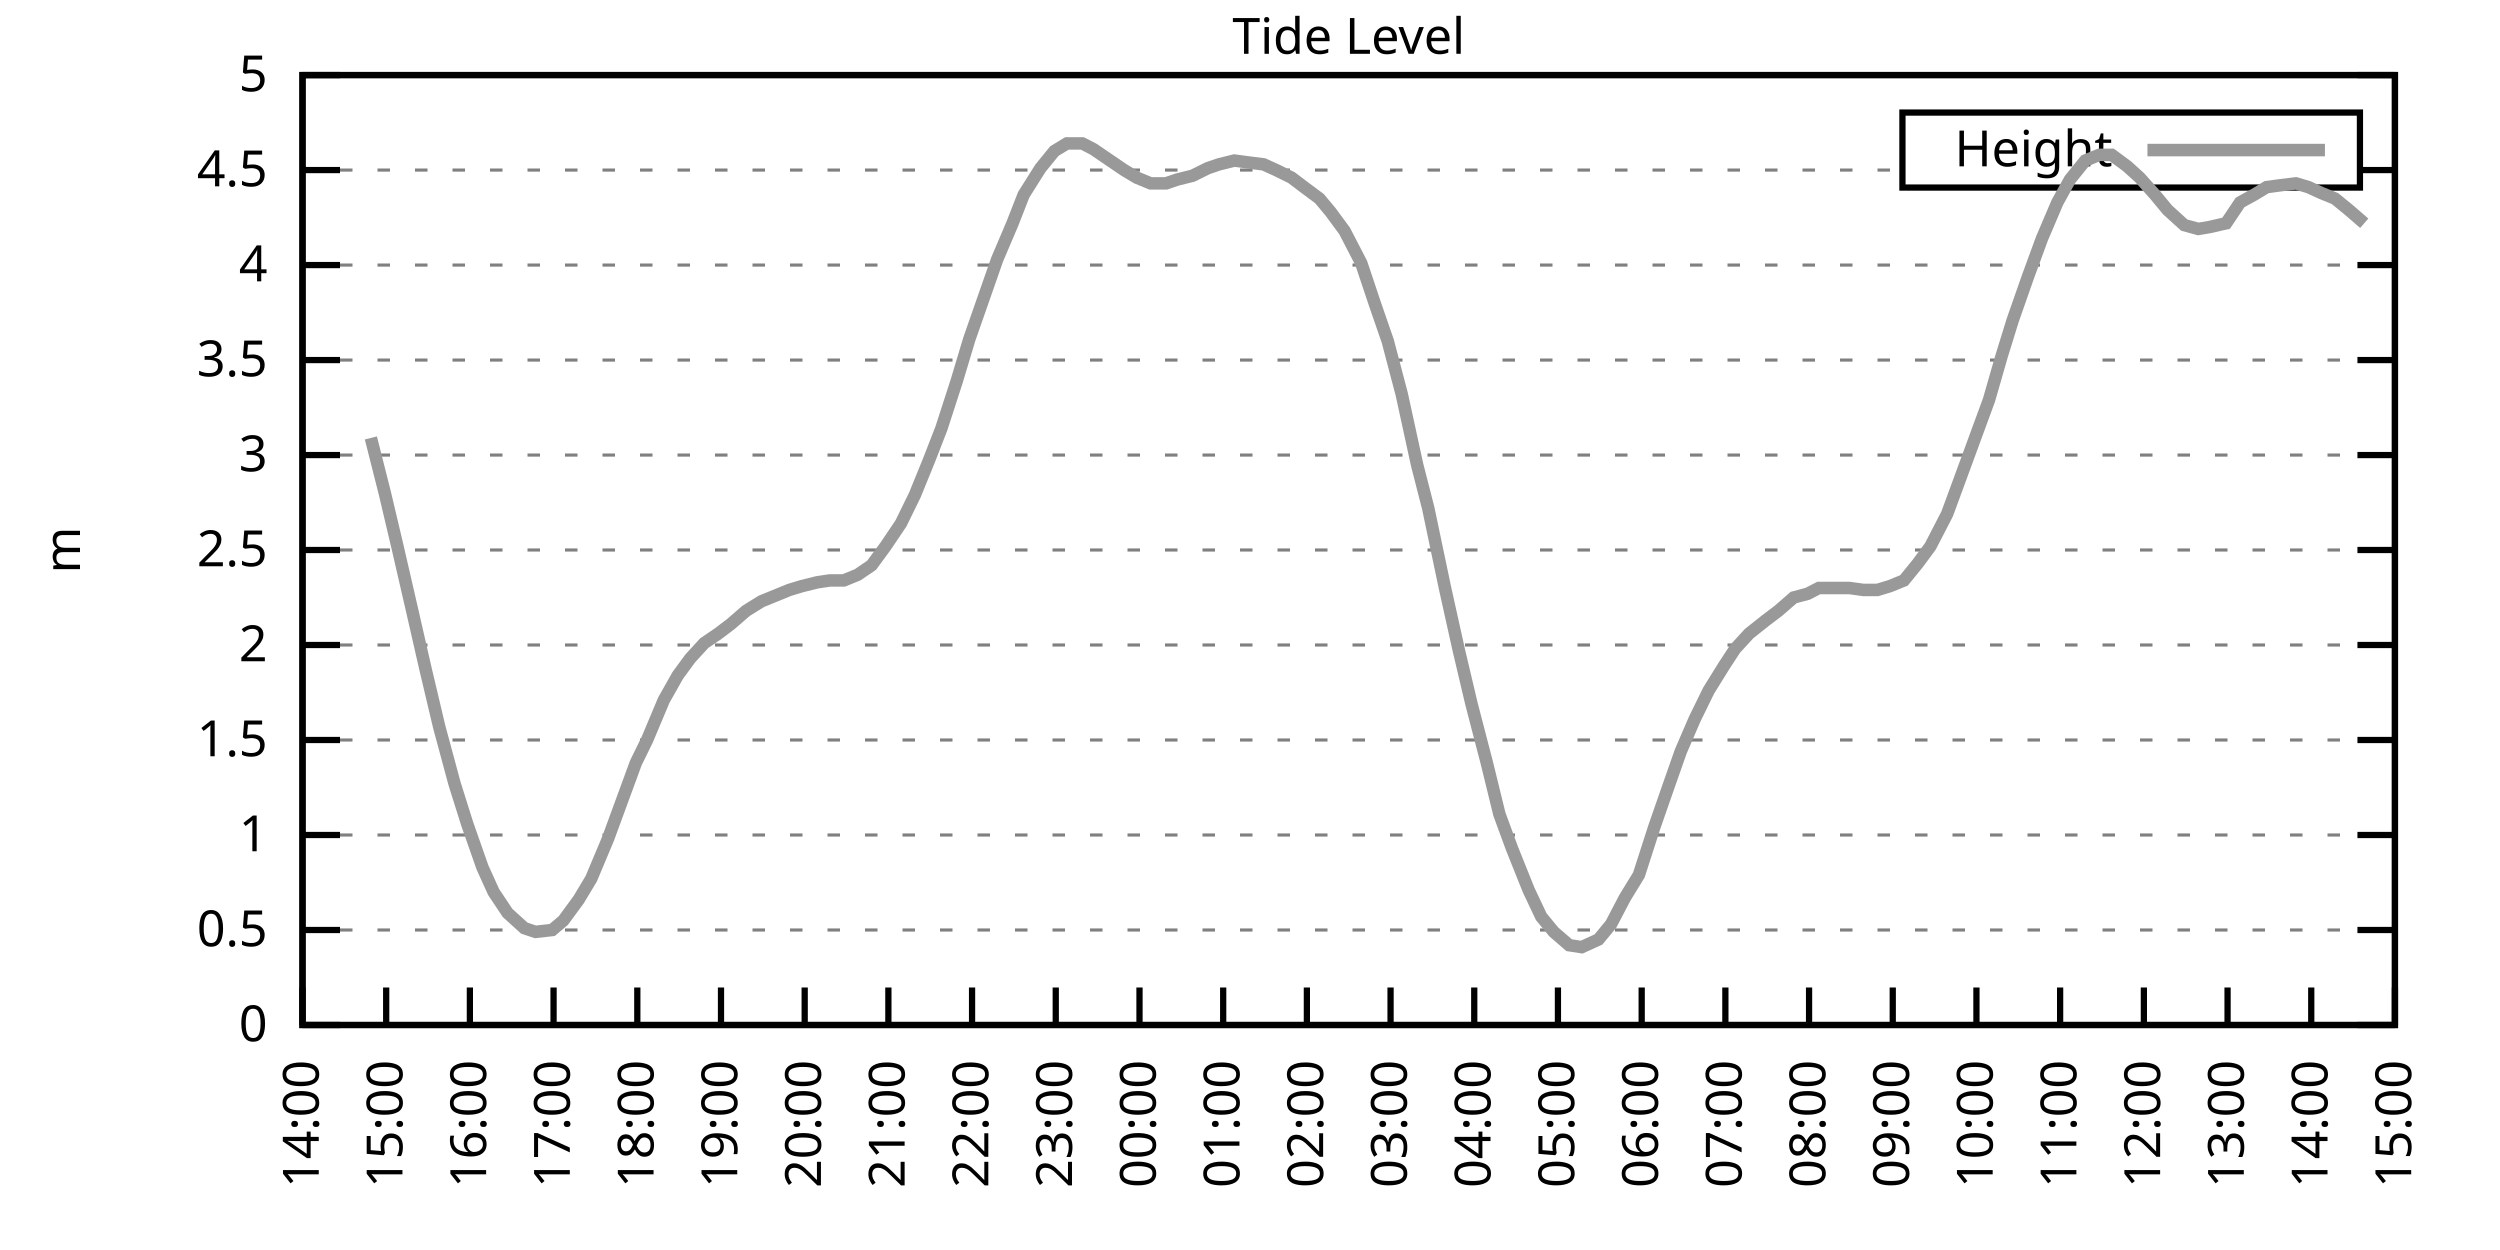
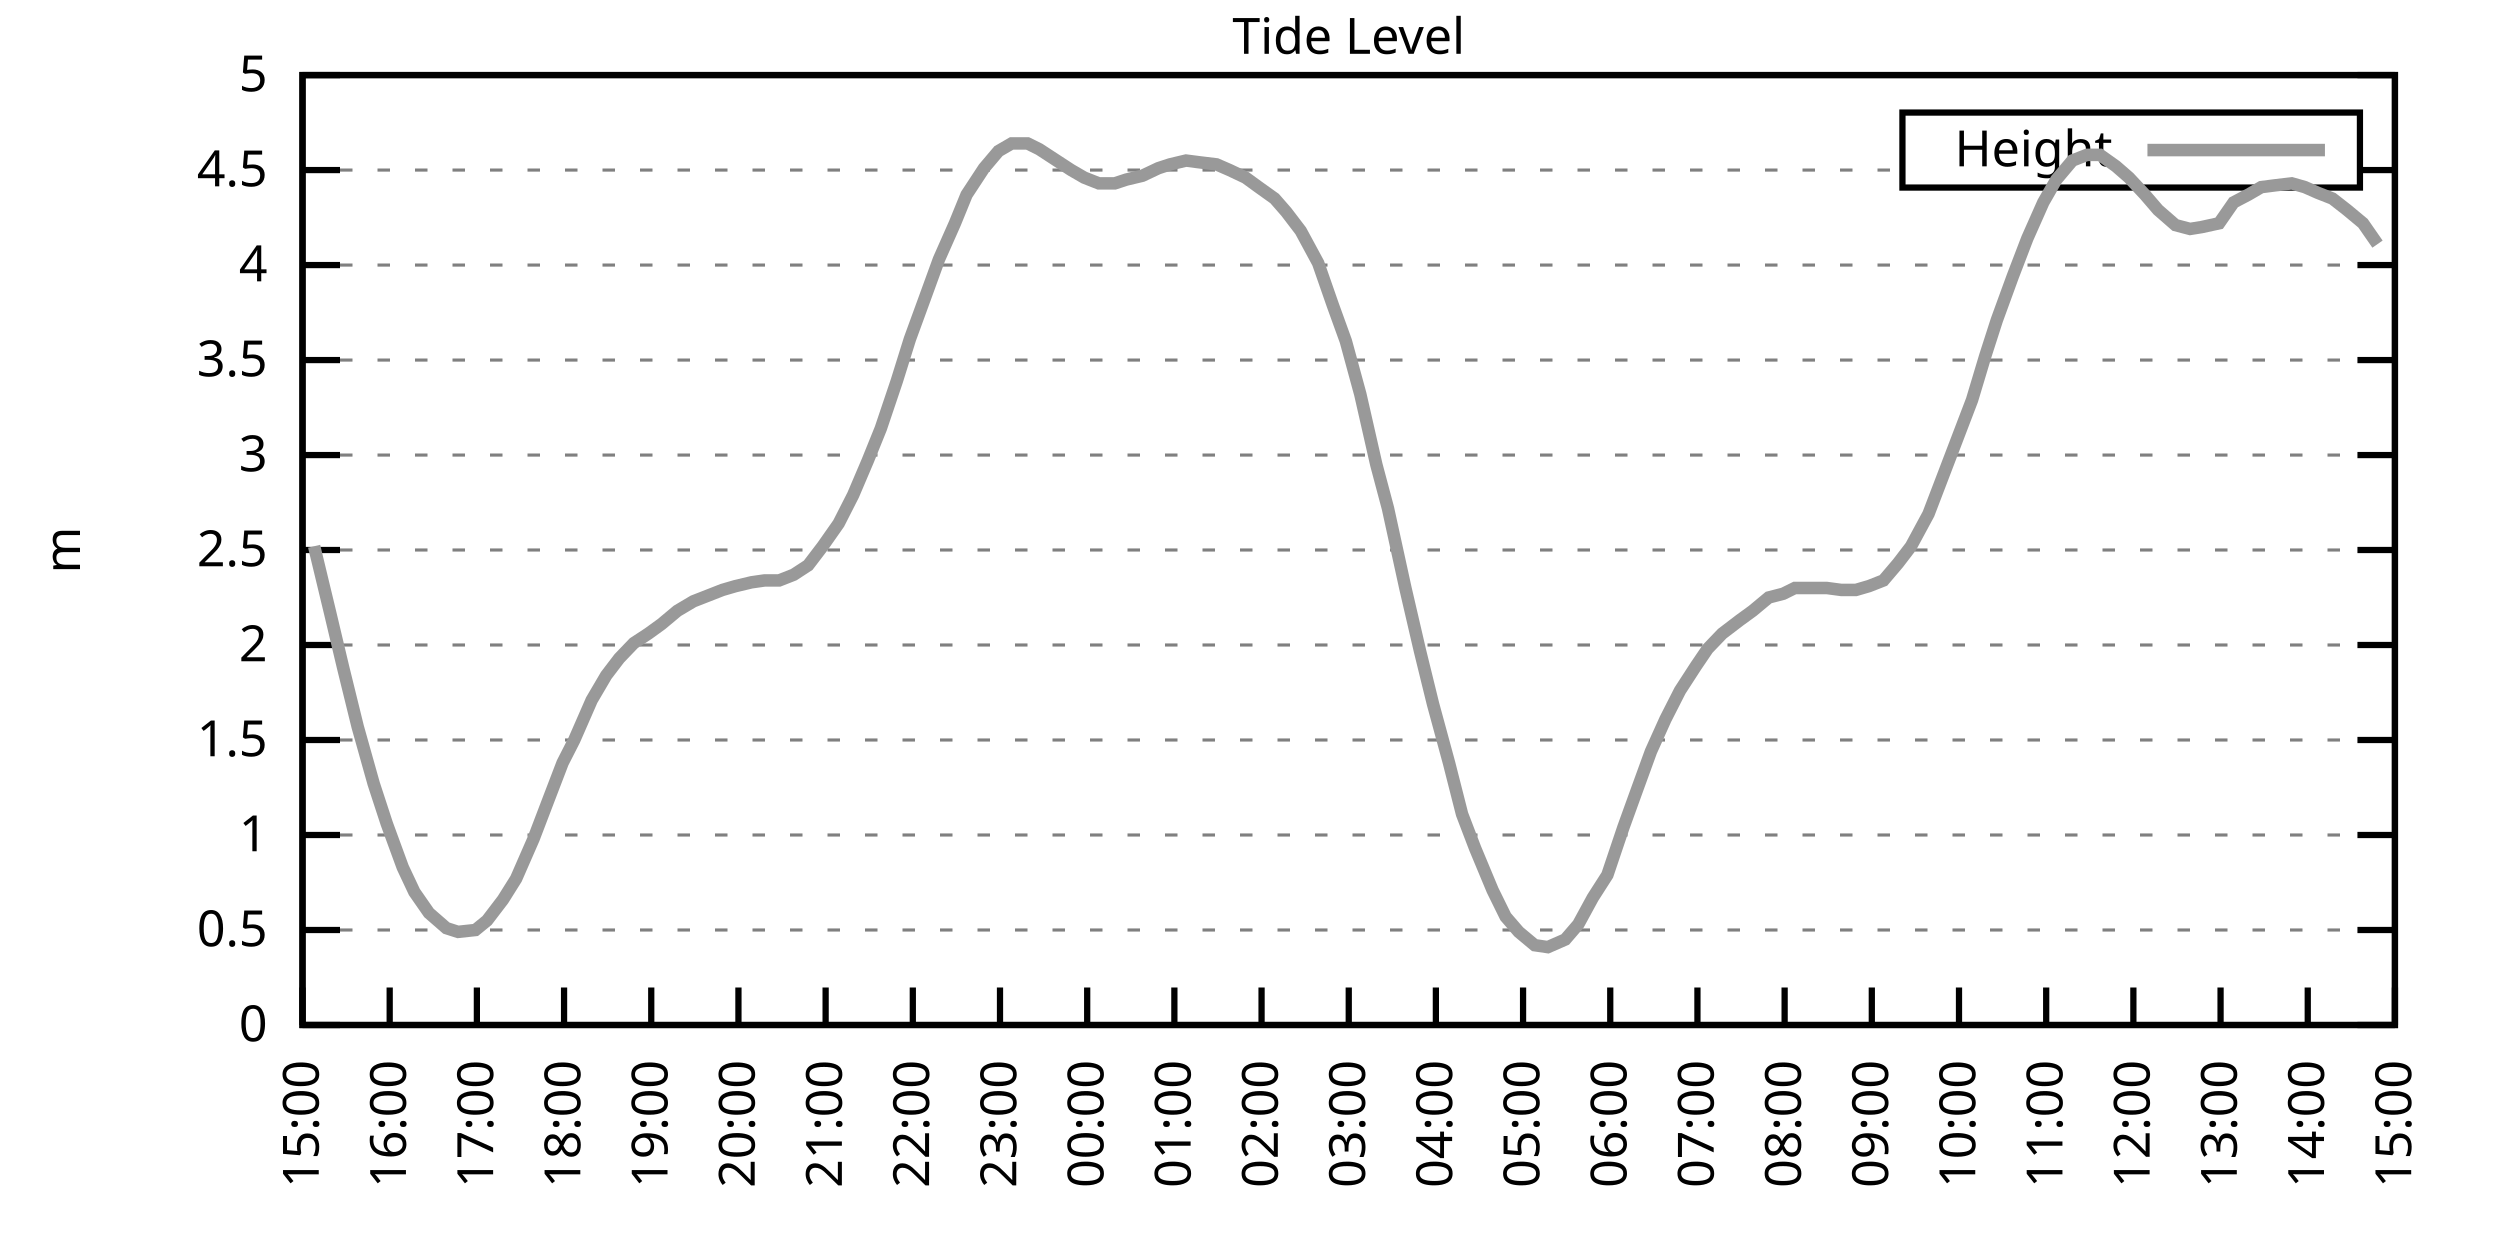
<svg xmlns="http://www.w3.org/2000/svg" xmlns:xlink="http://www.w3.org/1999/xlink" width="400" height="200" viewBox="0 0 400 200">
  <g id="gnuplot_canvas">
    <rect x="0" y="0" width="400" height="200" fill="none" />
    <defs>
      <circle id="gpDot" r="0.5" stroke-width="0.5" stroke="currentColor" />
      <path id="gpPt0" stroke-width="0.333" stroke="currentColor" d="M-1,0 h2 M0,-1 v2" />
      <path id="gpPt1" stroke-width="0.333" stroke="currentColor" d="M-1,-1 L1,1 M1,-1 L-1,1" />
      <path id="gpPt2" stroke-width="0.333" stroke="currentColor" d="M-1,0 L1,0 M0,-1 L0,1 M-1,-1 L1,1 M-1,1 L1,-1" />
      <rect id="gpPt3" stroke-width="0.333" stroke="currentColor" x="-1" y="-1" width="2" height="2" />
      <rect id="gpPt4" stroke-width="0.333" stroke="currentColor" fill="currentColor" x="-1" y="-1" width="2" height="2" />
      <circle id="gpPt5" stroke-width="0.333" stroke="currentColor" cx="0" cy="0" r="1" />
      <use xlink:href="#gpPt5" id="gpPt6" fill="currentColor" stroke="none" />
      <path id="gpPt7" stroke-width="0.333" stroke="currentColor" d="M0,-1.33 L-1.33,0.67 L1.33,0.67 z" />
      <use xlink:href="#gpPt7" id="gpPt8" fill="currentColor" stroke="none" />
      <use xlink:href="#gpPt7" id="gpPt9" stroke="currentColor" transform="rotate(180)" />
      <use xlink:href="#gpPt9" id="gpPt10" fill="currentColor" stroke="none" />
      <use xlink:href="#gpPt3" id="gpPt11" stroke="currentColor" transform="rotate(45)" />
      <use xlink:href="#gpPt11" id="gpPt12" fill="currentColor" stroke="none" />
      <path id="gpPt13" stroke-width="0.333" stroke="currentColor" d="M0,1.330 L1.265,0.411 L0.782,-1.067 L-0.782,-1.076 L-1.265,0.411 z" />
      <use xlink:href="#gpPt13" id="gpPt14" fill="currentColor" stroke="none" />
      <filter id="textbox" filterUnits="objectBoundingBox" x="0" y="0" height="1" width="1">
        <feFlood flood-color="white" flood-opacity="1" result="bgnd" />
        <feComposite in="SourceGraphic" in2="bgnd" operator="atop" />
      </filter>
      <filter id="greybox" filterUnits="objectBoundingBox" x="0" y="0" height="1" width="1">
        <feFlood flood-color="lightgrey" flood-opacity="1" result="grey" />
        <feComposite in="SourceGraphic" in2="grey" operator="atop" />
      </filter>
    </defs>
    <g fill="none" color="white" stroke="currentColor" stroke-width="1.00" stroke-linecap="butt" stroke-linejoin="miter">
</g>
    <g fill="none" color="black" stroke="currentColor" stroke-width="1.00" stroke-linecap="butt" stroke-linejoin="miter">
      <g stroke="none" shape-rendering="crispEdges">
        <polygon fill="rgb(255, 255, 255)" points="48.40,164.00 383.18,164.00 383.18,12.02 48.40,12.02 " />
      </g>
    </g>
    <g fill="none" color="black" stroke="currentColor" stroke-width="1.00" stroke-linecap="butt" stroke-linejoin="miter">
</g>
    <g fill="none" color="black" stroke="black" stroke-width="0.50" stroke-linecap="butt" stroke-linejoin="miter">
</g>
    <g fill="none" color="gray" stroke="currentColor" stroke-width="0.50" stroke-linecap="butt" stroke-linejoin="miter">
      <path stroke="gray" stroke-dasharray="2,4" class="gridline" d="M48.40,164.00 L383.19,164.00  " />
    </g>
    <g fill="none" color="gray" stroke="gray" stroke-width="1.00" stroke-linecap="butt" stroke-linejoin="miter">
</g>
    <g fill="none" color="black" stroke="currentColor" stroke-width="1.00" stroke-linecap="butt" stroke-linejoin="miter">
      <path stroke="black" d="M48.40,164.00 L54.40,164.00 M383.19,164.00 L377.19,164.00  " />
      <g transform="translate(42.80,166.60)" stroke="none" fill="black" font-family="Sans" font-size="8.00" text-anchor="end">
        <text>
          <tspan font-family="Sans"> 0</tspan>
        </text>
      </g>
    </g>
    <g fill="none" color="black" stroke="currentColor" stroke-width="1.00" stroke-linecap="butt" stroke-linejoin="miter">
</g>
    <g fill="none" color="black" stroke="black" stroke-width="0.50" stroke-linecap="butt" stroke-linejoin="miter">
</g>
    <g fill="none" color="gray" stroke="currentColor" stroke-width="0.50" stroke-linecap="butt" stroke-linejoin="miter">
      <path stroke="gray" stroke-dasharray="2,4" class="gridline" d="M48.40,148.80 L383.19,148.80  " />
    </g>
    <g fill="none" color="gray" stroke="gray" stroke-width="1.00" stroke-linecap="butt" stroke-linejoin="miter">
</g>
    <g fill="none" color="black" stroke="currentColor" stroke-width="1.00" stroke-linecap="butt" stroke-linejoin="miter">
      <path stroke="black" d="M48.40,148.80 L54.40,148.80 M383.19,148.80 L377.19,148.80  " />
      <g transform="translate(42.80,151.40)" stroke="none" fill="black" font-family="Sans" font-size="8.00" text-anchor="end">
        <text>
          <tspan font-family="Sans"> 0.5</tspan>
        </text>
      </g>
    </g>
    <g fill="none" color="black" stroke="currentColor" stroke-width="1.00" stroke-linecap="butt" stroke-linejoin="miter">
</g>
    <g fill="none" color="black" stroke="black" stroke-width="0.50" stroke-linecap="butt" stroke-linejoin="miter">
</g>
    <g fill="none" color="gray" stroke="currentColor" stroke-width="0.50" stroke-linecap="butt" stroke-linejoin="miter">
      <path stroke="gray" stroke-dasharray="2,4" class="gridline" d="M48.40,133.60 L383.19,133.60  " />
    </g>
    <g fill="none" color="gray" stroke="gray" stroke-width="1.00" stroke-linecap="butt" stroke-linejoin="miter">
</g>
    <g fill="none" color="black" stroke="currentColor" stroke-width="1.00" stroke-linecap="butt" stroke-linejoin="miter">
      <path stroke="black" d="M48.40,133.60 L54.40,133.60 M383.19,133.60 L377.19,133.60  " />
      <g transform="translate(42.80,136.20)" stroke="none" fill="black" font-family="Sans" font-size="8.00" text-anchor="end">
        <text>
          <tspan font-family="Sans"> 1</tspan>
        </text>
      </g>
    </g>
    <g fill="none" color="black" stroke="currentColor" stroke-width="1.00" stroke-linecap="butt" stroke-linejoin="miter">
</g>
    <g fill="none" color="black" stroke="black" stroke-width="0.50" stroke-linecap="butt" stroke-linejoin="miter">
</g>
    <g fill="none" color="gray" stroke="currentColor" stroke-width="0.50" stroke-linecap="butt" stroke-linejoin="miter">
      <path stroke="gray" stroke-dasharray="2,4" class="gridline" d="M48.40,118.40 L383.19,118.40  " />
    </g>
    <g fill="none" color="gray" stroke="gray" stroke-width="1.00" stroke-linecap="butt" stroke-linejoin="miter">
</g>
    <g fill="none" color="black" stroke="currentColor" stroke-width="1.00" stroke-linecap="butt" stroke-linejoin="miter">
      <path stroke="black" d="M48.40,118.40 L54.40,118.40 M383.19,118.40 L377.19,118.40  " />
      <g transform="translate(42.80,121.00)" stroke="none" fill="black" font-family="Sans" font-size="8.00" text-anchor="end">
        <text>
          <tspan font-family="Sans"> 1.5</tspan>
        </text>
      </g>
    </g>
    <g fill="none" color="black" stroke="currentColor" stroke-width="1.00" stroke-linecap="butt" stroke-linejoin="miter">
</g>
    <g fill="none" color="black" stroke="black" stroke-width="0.50" stroke-linecap="butt" stroke-linejoin="miter">
</g>
    <g fill="none" color="gray" stroke="currentColor" stroke-width="0.50" stroke-linecap="butt" stroke-linejoin="miter">
      <path stroke="gray" stroke-dasharray="2,4" class="gridline" d="M48.40,103.20 L383.19,103.20  " />
    </g>
    <g fill="none" color="gray" stroke="gray" stroke-width="1.00" stroke-linecap="butt" stroke-linejoin="miter">
</g>
    <g fill="none" color="black" stroke="currentColor" stroke-width="1.00" stroke-linecap="butt" stroke-linejoin="miter">
      <path stroke="black" d="M48.40,103.20 L54.40,103.20 M383.19,103.20 L377.19,103.20  " />
      <g transform="translate(42.80,105.80)" stroke="none" fill="black" font-family="Sans" font-size="8.00" text-anchor="end">
        <text>
          <tspan font-family="Sans"> 2</tspan>
        </text>
      </g>
    </g>
    <g fill="none" color="black" stroke="currentColor" stroke-width="1.00" stroke-linecap="butt" stroke-linejoin="miter">
</g>
    <g fill="none" color="black" stroke="black" stroke-width="0.50" stroke-linecap="butt" stroke-linejoin="miter">
</g>
    <g fill="none" color="gray" stroke="currentColor" stroke-width="0.50" stroke-linecap="butt" stroke-linejoin="miter">
      <path stroke="gray" stroke-dasharray="2,4" class="gridline" d="M48.40,88.00 L383.19,88.00  " />
    </g>
    <g fill="none" color="gray" stroke="gray" stroke-width="1.00" stroke-linecap="butt" stroke-linejoin="miter">
</g>
    <g fill="none" color="black" stroke="currentColor" stroke-width="1.00" stroke-linecap="butt" stroke-linejoin="miter">
      <path stroke="black" d="M48.40,88.00 L54.40,88.00 M383.19,88.00 L377.19,88.00  " />
      <g transform="translate(42.80,90.60)" stroke="none" fill="black" font-family="Sans" font-size="8.00" text-anchor="end">
        <text>
          <tspan font-family="Sans"> 2.5</tspan>
        </text>
      </g>
    </g>
    <g fill="none" color="black" stroke="currentColor" stroke-width="1.00" stroke-linecap="butt" stroke-linejoin="miter">
</g>
    <g fill="none" color="black" stroke="black" stroke-width="0.50" stroke-linecap="butt" stroke-linejoin="miter">
</g>
    <g fill="none" color="gray" stroke="currentColor" stroke-width="0.50" stroke-linecap="butt" stroke-linejoin="miter">
      <path stroke="gray" stroke-dasharray="2,4" class="gridline" d="M48.40,72.81 L383.19,72.81  " />
    </g>
    <g fill="none" color="gray" stroke="gray" stroke-width="1.00" stroke-linecap="butt" stroke-linejoin="miter">
</g>
    <g fill="none" color="black" stroke="currentColor" stroke-width="1.00" stroke-linecap="butt" stroke-linejoin="miter">
      <path stroke="black" d="M48.40,72.81 L54.40,72.81 M383.19,72.81 L377.19,72.81  " />
      <g transform="translate(42.80,75.41)" stroke="none" fill="black" font-family="Sans" font-size="8.00" text-anchor="end">
        <text>
          <tspan font-family="Sans"> 3</tspan>
        </text>
      </g>
    </g>
    <g fill="none" color="black" stroke="currentColor" stroke-width="1.00" stroke-linecap="butt" stroke-linejoin="miter">
</g>
    <g fill="none" color="black" stroke="black" stroke-width="0.50" stroke-linecap="butt" stroke-linejoin="miter">
</g>
    <g fill="none" color="gray" stroke="currentColor" stroke-width="0.50" stroke-linecap="butt" stroke-linejoin="miter">
      <path stroke="gray" stroke-dasharray="2,4" class="gridline" d="M48.40,57.61 L383.19,57.61  " />
    </g>
    <g fill="none" color="gray" stroke="gray" stroke-width="1.00" stroke-linecap="butt" stroke-linejoin="miter">
</g>
    <g fill="none" color="black" stroke="currentColor" stroke-width="1.00" stroke-linecap="butt" stroke-linejoin="miter">
      <path stroke="black" d="M48.40,57.61 L54.40,57.61 M383.19,57.61 L377.19,57.61  " />
      <g transform="translate(42.80,60.21)" stroke="none" fill="black" font-family="Sans" font-size="8.00" text-anchor="end">
        <text>
          <tspan font-family="Sans"> 3.5</tspan>
        </text>
      </g>
    </g>
    <g fill="none" color="black" stroke="currentColor" stroke-width="1.00" stroke-linecap="butt" stroke-linejoin="miter">
</g>
    <g fill="none" color="black" stroke="black" stroke-width="0.50" stroke-linecap="butt" stroke-linejoin="miter">
</g>
    <g fill="none" color="gray" stroke="currentColor" stroke-width="0.50" stroke-linecap="butt" stroke-linejoin="miter">
      <path stroke="gray" stroke-dasharray="2,4" class="gridline" d="M48.40,42.41 L383.19,42.41  " />
    </g>
    <g fill="none" color="gray" stroke="gray" stroke-width="1.00" stroke-linecap="butt" stroke-linejoin="miter">
</g>
    <g fill="none" color="black" stroke="currentColor" stroke-width="1.00" stroke-linecap="butt" stroke-linejoin="miter">
      <path stroke="black" d="M48.40,42.41 L54.40,42.41 M383.19,42.41 L377.19,42.41  " />
      <g transform="translate(42.80,45.01)" stroke="none" fill="black" font-family="Sans" font-size="8.00" text-anchor="end">
        <text>
          <tspan font-family="Sans"> 4</tspan>
        </text>
      </g>
    </g>
    <g fill="none" color="black" stroke="currentColor" stroke-width="1.00" stroke-linecap="butt" stroke-linejoin="miter">
</g>
    <g fill="none" color="black" stroke="black" stroke-width="0.50" stroke-linecap="butt" stroke-linejoin="miter">
</g>
    <g fill="none" color="gray" stroke="currentColor" stroke-width="0.50" stroke-linecap="butt" stroke-linejoin="miter">
      <path stroke="gray" stroke-dasharray="2,4" class="gridline" d="M48.40,27.21 L304.39,27.21 M377.59,27.21 L383.19,27.21  " />
    </g>
    <g fill="none" color="gray" stroke="gray" stroke-width="1.00" stroke-linecap="butt" stroke-linejoin="miter">
</g>
    <g fill="none" color="black" stroke="currentColor" stroke-width="1.00" stroke-linecap="butt" stroke-linejoin="miter">
      <path stroke="black" d="M48.40,27.21 L54.40,27.21 M383.19,27.21 L377.19,27.21  " />
      <g transform="translate(42.80,29.81)" stroke="none" fill="black" font-family="Sans" font-size="8.00" text-anchor="end">
        <text>
          <tspan font-family="Sans"> 4.5</tspan>
        </text>
      </g>
    </g>
    <g fill="none" color="black" stroke="currentColor" stroke-width="1.00" stroke-linecap="butt" stroke-linejoin="miter">
</g>
    <g fill="none" color="black" stroke="black" stroke-width="0.50" stroke-linecap="butt" stroke-linejoin="miter">
</g>
    <g fill="none" color="gray" stroke="currentColor" stroke-width="0.50" stroke-linecap="butt" stroke-linejoin="miter">
      <path stroke="gray" stroke-dasharray="2,4" class="gridline" d="M48.40,12.01 L383.19,12.01  " />
    </g>
    <g fill="none" color="gray" stroke="gray" stroke-width="1.00" stroke-linecap="butt" stroke-linejoin="miter">
</g>
    <g fill="none" color="black" stroke="currentColor" stroke-width="1.00" stroke-linecap="butt" stroke-linejoin="miter">
      <path stroke="black" d="M48.40,12.01 L54.40,12.01 M383.19,12.01 L377.19,12.01  " />
      <g transform="translate(42.80,14.61)" stroke="none" fill="black" font-family="Sans" font-size="8.00" text-anchor="end">
        <text>
          <tspan font-family="Sans"> 5</tspan>
        </text>
      </g>
    </g>
    <g fill="none" color="black" stroke="currentColor" stroke-width="1.00" stroke-linecap="butt" stroke-linejoin="miter">
      <path stroke="black" d="M48.40,164.00 L48.40,158.00  " />
      <g transform="translate(51.00,169.60) rotate(270.00)" stroke="none" fill="black" font-family="Sans" font-size="8.00" text-anchor="end">
        <text>
-           <tspan font-family="Sans">14:00</tspan>
-         </text>
-       </g>
-     </g>
-     <g fill="none" color="black" stroke="currentColor" stroke-width="1.00" stroke-linecap="butt" stroke-linejoin="miter">
-       <path stroke="black" d="M61.79,164.00 L61.79,158.00  " />
-       <g transform="translate(64.39,169.60) rotate(270.00)" stroke="none" fill="black" font-family="Sans" font-size="8.00" text-anchor="end">
-         <text>
          <tspan font-family="Sans">15:00</tspan>
        </text>
      </g>
    </g>
    <g fill="none" color="black" stroke="currentColor" stroke-width="1.00" stroke-linecap="butt" stroke-linejoin="miter">
-       <path stroke="black" d="M75.18,164.00 L75.18,158.00  " />
-       <g transform="translate(77.78,169.60) rotate(270.00)" stroke="none" fill="black" font-family="Sans" font-size="8.00" text-anchor="end">
+       <path stroke="black" d="M62.35,164.00 L62.35,158.00  " />
+       <g transform="translate(64.95,169.60) rotate(270.00)" stroke="none" fill="black" font-family="Sans" font-size="8.00" text-anchor="end">
        <text>
          <tspan font-family="Sans">16:00</tspan>
        </text>
      </g>
    </g>
    <g fill="none" color="black" stroke="currentColor" stroke-width="1.00" stroke-linecap="butt" stroke-linejoin="miter">
-       <path stroke="black" d="M88.57,164.00 L88.57,158.00  " />
-       <g transform="translate(91.17,169.60) rotate(270.00)" stroke="none" fill="black" font-family="Sans" font-size="8.00" text-anchor="end">
+       <path stroke="black" d="M76.30,164.00 L76.30,158.00  " />
+       <g transform="translate(78.90,169.60) rotate(270.00)" stroke="none" fill="black" font-family="Sans" font-size="8.00" text-anchor="end">
        <text>
          <tspan font-family="Sans">17:00</tspan>
        </text>
      </g>
    </g>
    <g fill="none" color="black" stroke="currentColor" stroke-width="1.00" stroke-linecap="butt" stroke-linejoin="miter">
-       <path stroke="black" d="M101.97,164.00 L101.97,158.00  " />
-       <g transform="translate(104.57,169.60) rotate(270.00)" stroke="none" fill="black" font-family="Sans" font-size="8.00" text-anchor="end">
+       <path stroke="black" d="M90.25,164.00 L90.25,158.00  " />
+       <g transform="translate(92.85,169.60) rotate(270.00)" stroke="none" fill="black" font-family="Sans" font-size="8.00" text-anchor="end">
        <text>
          <tspan font-family="Sans">18:00</tspan>
        </text>
      </g>
    </g>
    <g fill="none" color="black" stroke="currentColor" stroke-width="1.00" stroke-linecap="butt" stroke-linejoin="miter">
-       <path stroke="black" d="M115.36,164.00 L115.36,158.00  " />
-       <g transform="translate(117.96,169.60) rotate(270.00)" stroke="none" fill="black" font-family="Sans" font-size="8.00" text-anchor="end">
+       <path stroke="black" d="M104.20,164.00 L104.20,158.00  " />
+       <g transform="translate(106.80,169.60) rotate(270.00)" stroke="none" fill="black" font-family="Sans" font-size="8.00" text-anchor="end">
        <text>
          <tspan font-family="Sans">19:00</tspan>
        </text>
      </g>
    </g>
    <g fill="none" color="black" stroke="currentColor" stroke-width="1.00" stroke-linecap="butt" stroke-linejoin="miter">
-       <path stroke="black" d="M128.75,164.00 L128.75,158.00  " />
-       <g transform="translate(131.35,169.60) rotate(270.00)" stroke="none" fill="black" font-family="Sans" font-size="8.00" text-anchor="end">
+       <path stroke="black" d="M118.15,164.00 L118.15,158.00  " />
+       <g transform="translate(120.75,169.60) rotate(270.00)" stroke="none" fill="black" font-family="Sans" font-size="8.00" text-anchor="end">
        <text>
          <tspan font-family="Sans">20:00</tspan>
        </text>
      </g>
    </g>
    <g fill="none" color="black" stroke="currentColor" stroke-width="1.00" stroke-linecap="butt" stroke-linejoin="miter">
-       <path stroke="black" d="M142.14,164.00 L142.14,158.00  " />
-       <g transform="translate(144.74,169.60) rotate(270.00)" stroke="none" fill="black" font-family="Sans" font-size="8.00" text-anchor="end">
+       <path stroke="black" d="M132.10,164.00 L132.10,158.00  " />
+       <g transform="translate(134.70,169.60) rotate(270.00)" stroke="none" fill="black" font-family="Sans" font-size="8.00" text-anchor="end">
        <text>
          <tspan font-family="Sans">21:00</tspan>
        </text>
      </g>
    </g>
    <g fill="none" color="black" stroke="currentColor" stroke-width="1.00" stroke-linecap="butt" stroke-linejoin="miter">
-       <path stroke="black" d="M155.53,164.00 L155.53,158.00  " />
-       <g transform="translate(158.13,169.60) rotate(270.00)" stroke="none" fill="black" font-family="Sans" font-size="8.00" text-anchor="end">
+       <path stroke="black" d="M146.05,164.00 L146.05,158.00  " />
+       <g transform="translate(148.65,169.60) rotate(270.00)" stroke="none" fill="black" font-family="Sans" font-size="8.00" text-anchor="end">
        <text>
          <tspan font-family="Sans">22:00</tspan>
        </text>
      </g>
    </g>
    <g fill="none" color="black" stroke="currentColor" stroke-width="1.00" stroke-linecap="butt" stroke-linejoin="miter">
-       <path stroke="black" d="M168.92,164.00 L168.92,158.00  " />
-       <g transform="translate(171.52,169.60) rotate(270.00)" stroke="none" fill="black" font-family="Sans" font-size="8.00" text-anchor="end">
+       <path stroke="black" d="M160.00,164.00 L160.00,158.00  " />
+       <g transform="translate(162.60,169.60) rotate(270.00)" stroke="none" fill="black" font-family="Sans" font-size="8.00" text-anchor="end">
        <text>
          <tspan font-family="Sans">23:00</tspan>
        </text>
      </g>
    </g>
    <g fill="none" color="black" stroke="currentColor" stroke-width="1.00" stroke-linecap="butt" stroke-linejoin="miter">
-       <path stroke="black" d="M182.32,164.00 L182.32,158.00  " />
-       <g transform="translate(184.92,169.60) rotate(270.00)" stroke="none" fill="black" font-family="Sans" font-size="8.00" text-anchor="end">
+       <path stroke="black" d="M173.95,164.00 L173.95,158.00  " />
+       <g transform="translate(176.55,169.60) rotate(270.00)" stroke="none" fill="black" font-family="Sans" font-size="8.00" text-anchor="end">
        <text>
          <tspan font-family="Sans">00:00</tspan>
        </text>
      </g>
    </g>
    <g fill="none" color="black" stroke="currentColor" stroke-width="1.00" stroke-linecap="butt" stroke-linejoin="miter">
-       <path stroke="black" d="M195.71,164.00 L195.71,158.00  " />
-       <g transform="translate(198.31,169.60) rotate(270.00)" stroke="none" fill="black" font-family="Sans" font-size="8.00" text-anchor="end">
+       <path stroke="black" d="M187.90,164.00 L187.90,158.00  " />
+       <g transform="translate(190.50,169.60) rotate(270.00)" stroke="none" fill="black" font-family="Sans" font-size="8.00" text-anchor="end">
        <text>
          <tspan font-family="Sans">01:00</tspan>
        </text>
      </g>
    </g>
    <g fill="none" color="black" stroke="currentColor" stroke-width="1.00" stroke-linecap="butt" stroke-linejoin="miter">
-       <path stroke="black" d="M209.10,164.00 L209.10,158.00  " />
-       <g transform="translate(211.70,169.60) rotate(270.00)" stroke="none" fill="black" font-family="Sans" font-size="8.00" text-anchor="end">
+       <path stroke="black" d="M201.85,164.00 L201.85,158.00  " />
+       <g transform="translate(204.45,169.60) rotate(270.00)" stroke="none" fill="black" font-family="Sans" font-size="8.00" text-anchor="end">
        <text>
          <tspan font-family="Sans">02:00</tspan>
        </text>
      </g>
    </g>
    <g fill="none" color="black" stroke="currentColor" stroke-width="1.00" stroke-linecap="butt" stroke-linejoin="miter">
-       <path stroke="black" d="M222.49,164.00 L222.49,158.00  " />
-       <g transform="translate(225.09,169.60) rotate(270.00)" stroke="none" fill="black" font-family="Sans" font-size="8.00" text-anchor="end">
+       <path stroke="black" d="M215.80,164.00 L215.80,158.00  " />
+       <g transform="translate(218.40,169.60) rotate(270.00)" stroke="none" fill="black" font-family="Sans" font-size="8.00" text-anchor="end">
        <text>
          <tspan font-family="Sans">03:00</tspan>
        </text>
      </g>
    </g>
    <g fill="none" color="black" stroke="currentColor" stroke-width="1.00" stroke-linecap="butt" stroke-linejoin="miter">
-       <path stroke="black" d="M235.88,164.00 L235.88,158.00  " />
-       <g transform="translate(238.48,169.60) rotate(270.00)" stroke="none" fill="black" font-family="Sans" font-size="8.00" text-anchor="end">
+       <path stroke="black" d="M229.74,164.00 L229.74,158.00  " />
+       <g transform="translate(232.34,169.60) rotate(270.00)" stroke="none" fill="black" font-family="Sans" font-size="8.00" text-anchor="end">
        <text>
          <tspan font-family="Sans">04:00</tspan>
        </text>
      </g>
    </g>
    <g fill="none" color="black" stroke="currentColor" stroke-width="1.00" stroke-linecap="butt" stroke-linejoin="miter">
-       <path stroke="black" d="M249.27,164.00 L249.27,158.00  " />
-       <g transform="translate(251.87,169.60) rotate(270.00)" stroke="none" fill="black" font-family="Sans" font-size="8.00" text-anchor="end">
+       <path stroke="black" d="M243.69,164.00 L243.69,158.00  " />
+       <g transform="translate(246.29,169.60) rotate(270.00)" stroke="none" fill="black" font-family="Sans" font-size="8.00" text-anchor="end">
        <text>
          <tspan font-family="Sans">05:00</tspan>
        </text>
      </g>
    </g>
    <g fill="none" color="black" stroke="currentColor" stroke-width="1.00" stroke-linecap="butt" stroke-linejoin="miter">
-       <path stroke="black" d="M262.67,164.00 L262.67,158.00  " />
-       <g transform="translate(265.27,169.60) rotate(270.00)" stroke="none" fill="black" font-family="Sans" font-size="8.00" text-anchor="end">
+       <path stroke="black" d="M257.64,164.00 L257.64,158.00  " />
+       <g transform="translate(260.24,169.60) rotate(270.00)" stroke="none" fill="black" font-family="Sans" font-size="8.00" text-anchor="end">
        <text>
          <tspan font-family="Sans">06:00</tspan>
        </text>
      </g>
    </g>
    <g fill="none" color="black" stroke="currentColor" stroke-width="1.00" stroke-linecap="butt" stroke-linejoin="miter">
-       <path stroke="black" d="M276.06,164.00 L276.06,158.00  " />
-       <g transform="translate(278.66,169.60) rotate(270.00)" stroke="none" fill="black" font-family="Sans" font-size="8.00" text-anchor="end">
+       <path stroke="black" d="M271.59,164.00 L271.59,158.00  " />
+       <g transform="translate(274.19,169.60) rotate(270.00)" stroke="none" fill="black" font-family="Sans" font-size="8.00" text-anchor="end">
        <text>
          <tspan font-family="Sans">07:00</tspan>
        </text>
      </g>
    </g>
    <g fill="none" color="black" stroke="currentColor" stroke-width="1.00" stroke-linecap="butt" stroke-linejoin="miter">
-       <path stroke="black" d="M289.45,164.00 L289.45,158.00  " />
-       <g transform="translate(292.05,169.60) rotate(270.00)" stroke="none" fill="black" font-family="Sans" font-size="8.00" text-anchor="end">
+       <path stroke="black" d="M285.54,164.00 L285.54,158.00  " />
+       <g transform="translate(288.14,169.60) rotate(270.00)" stroke="none" fill="black" font-family="Sans" font-size="8.00" text-anchor="end">
        <text>
          <tspan font-family="Sans">08:00</tspan>
        </text>
      </g>
    </g>
    <g fill="none" color="black" stroke="currentColor" stroke-width="1.00" stroke-linecap="butt" stroke-linejoin="miter">
-       <path stroke="black" d="M302.84,164.00 L302.84,158.00  " />
-       <g transform="translate(305.44,169.60) rotate(270.00)" stroke="none" fill="black" font-family="Sans" font-size="8.00" text-anchor="end">
+       <path stroke="black" d="M299.49,164.00 L299.49,158.00  " />
+       <g transform="translate(302.09,169.60) rotate(270.00)" stroke="none" fill="black" font-family="Sans" font-size="8.00" text-anchor="end">
        <text>
          <tspan font-family="Sans">09:00</tspan>
        </text>
      </g>
    </g>
    <g fill="none" color="black" stroke="currentColor" stroke-width="1.00" stroke-linecap="butt" stroke-linejoin="miter">
-       <path stroke="black" d="M316.23,164.00 L316.23,158.00  " />
-       <g transform="translate(318.83,169.60) rotate(270.00)" stroke="none" fill="black" font-family="Sans" font-size="8.00" text-anchor="end">
+       <path stroke="black" d="M313.44,164.00 L313.44,158.00  " />
+       <g transform="translate(316.04,169.60) rotate(270.00)" stroke="none" fill="black" font-family="Sans" font-size="8.00" text-anchor="end">
        <text>
          <tspan font-family="Sans">10:00</tspan>
        </text>
      </g>
    </g>
    <g fill="none" color="black" stroke="currentColor" stroke-width="1.00" stroke-linecap="butt" stroke-linejoin="miter">
-       <path stroke="black" d="M329.62,164.00 L329.62,158.00  " />
-       <g transform="translate(332.22,169.60) rotate(270.00)" stroke="none" fill="black" font-family="Sans" font-size="8.00" text-anchor="end">
+       <path stroke="black" d="M327.39,164.00 L327.39,158.00  " />
+       <g transform="translate(329.99,169.60) rotate(270.00)" stroke="none" fill="black" font-family="Sans" font-size="8.00" text-anchor="end">
        <text>
          <tspan font-family="Sans">11:00</tspan>
        </text>
      </g>
    </g>
    <g fill="none" color="black" stroke="currentColor" stroke-width="1.00" stroke-linecap="butt" stroke-linejoin="miter">
-       <path stroke="black" d="M343.02,164.00 L343.02,158.00  " />
-       <g transform="translate(345.62,169.60) rotate(270.00)" stroke="none" fill="black" font-family="Sans" font-size="8.00" text-anchor="end">
+       <path stroke="black" d="M341.34,164.00 L341.34,158.00  " />
+       <g transform="translate(343.94,169.60) rotate(270.00)" stroke="none" fill="black" font-family="Sans" font-size="8.00" text-anchor="end">
        <text>
          <tspan font-family="Sans">12:00</tspan>
        </text>
      </g>
    </g>
    <g fill="none" color="black" stroke="currentColor" stroke-width="1.00" stroke-linecap="butt" stroke-linejoin="miter">
-       <path stroke="black" d="M356.41,164.00 L356.41,158.00  " />
-       <g transform="translate(359.01,169.60) rotate(270.00)" stroke="none" fill="black" font-family="Sans" font-size="8.00" text-anchor="end">
+       <path stroke="black" d="M355.29,164.00 L355.29,158.00  " />
+       <g transform="translate(357.89,169.60) rotate(270.00)" stroke="none" fill="black" font-family="Sans" font-size="8.00" text-anchor="end">
        <text>
          <tspan font-family="Sans">13:00</tspan>
        </text>
      </g>
    </g>
    <g fill="none" color="black" stroke="currentColor" stroke-width="1.00" stroke-linecap="butt" stroke-linejoin="miter">
-       <path stroke="black" d="M369.80,164.00 L369.80,158.00  " />
-       <g transform="translate(372.40,169.60) rotate(270.00)" stroke="none" fill="black" font-family="Sans" font-size="8.00" text-anchor="end">
+       <path stroke="black" d="M369.24,164.00 L369.24,158.00  " />
+       <g transform="translate(371.84,169.60) rotate(270.00)" stroke="none" fill="black" font-family="Sans" font-size="8.00" text-anchor="end">
        <text>
          <tspan font-family="Sans">14:00</tspan>
        </text>
      </g>
    </g>
    <g fill="none" color="black" stroke="currentColor" stroke-width="1.00" stroke-linecap="butt" stroke-linejoin="miter">
      <path stroke="black" d="M383.19,164.00 L383.19,158.00  " />
      <g transform="translate(385.79,169.60) rotate(270.00)" stroke="none" fill="black" font-family="Sans" font-size="8.00" text-anchor="end">
        <text>
          <tspan font-family="Sans">15:00</tspan>
        </text>
      </g>
    </g>
    <g fill="none" color="black" stroke="currentColor" stroke-width="1.00" stroke-linecap="butt" stroke-linejoin="miter">
</g>
    <g fill="none" color="black" stroke="currentColor" stroke-width="1.00" stroke-linecap="butt" stroke-linejoin="miter">
      <path stroke="black" d="M48.40,12.01 L48.40,164.00 L383.19,164.00 L383.19,12.01 L48.40,12.01 Z  " />
    </g>
    <g fill="none" color="black" stroke="currentColor" stroke-width="1.00" stroke-linecap="butt" stroke-linejoin="miter">
</g>
    <g fill="none" color="black" stroke="currentColor" stroke-width="1.00" stroke-linecap="butt" stroke-linejoin="miter">
      <path stroke="black" d="M304.39,30.01 L304.39,18.01 L377.59,18.01 L377.59,30.01 L304.39,30.01 Z  " />
    </g>
    <g id="Tide_level_plot_1">
      <g fill="none" color="white" stroke="black" stroke-width="2.00" stroke-linecap="butt" stroke-linejoin="miter">
</g>
      <g fill="none" color="black" stroke="currentColor" stroke-width="2.00" stroke-linecap="butt" stroke-linejoin="miter">
        <g transform="translate(337.99,26.61)" stroke="none" fill="black" font-family="Sans" font-size="8.00" text-anchor="end">
          <text>
            <tspan font-family="Sans">Height</tspan>
          </text>
        </g>
      </g>
      <g fill="none" color="black" stroke="currentColor" stroke-width="2.00" stroke-linecap="butt" stroke-linejoin="miter">
-         <path stroke="rgb(153, 153, 153)" d="M343.59,24.01 L371.99,24.01 M59.34,70.07 L61.57,78.89 L63.58,87.40 L66.03,98.04 L68.04,106.85 L70.27,116.28   L72.73,125.39 L74.74,131.78 L77.19,138.77 L78.98,142.72 L81.21,146.07 L83.89,148.50 L85.67,149.10 L88.35,148.80   L90.14,147.28 L92.59,143.94 L94.60,140.59 L97.28,134.21 L99.51,128.13 L101.74,122.05 L103.53,118.40 L106.21,112.02   L108.44,108.07 L110.45,105.33 L112.68,102.90 L114.91,101.38 L116.92,99.86 L119.38,97.73 L121.83,96.21 L124.06,95.30   L126.29,94.39 L128.30,93.78 L130.76,93.17 L132.77,92.87 L135.00,92.87 L137.23,91.96 L139.46,90.44 L141.69,87.40   L144.15,83.75 L146.38,79.19 L148.61,73.72 L150.62,68.55 L153.08,60.95 L155.09,54.26 L157.32,47.88 L159.55,41.50   L162.01,35.72 L163.79,31.16 L166.47,26.91 L168.70,24.17 L170.71,22.95 L173.17,22.95 L174.95,23.87 L177.18,25.39   L179.86,27.21 L181.87,28.42 L184.10,29.34 L186.56,29.34 L188.34,28.73 L190.80,28.12 L193.25,26.91 L195.04,26.30   L197.49,25.69 L199.73,25.99 L202.18,26.30 L204.19,27.21 L206.64,28.42 L208.65,29.94 L211.11,31.77 L212.89,33.90   L215.13,36.94 L217.80,42.10 L220.04,48.79 L222.04,54.57 L224.28,63.08 L226.73,74.33 L228.52,81.32 L231.20,94.08   L233.43,104.12 L235.44,112.63 L237.89,122.05 L239.90,130.26 L241.91,135.73 L244.59,142.42 L246.60,146.67 L248.60,149.10   L251.06,151.23 L253.07,151.54 L255.75,150.32 L257.76,147.89 L259.99,143.63 L262.22,139.99 L264.67,132.39 L266.68,126.61   L268.92,120.23 L271.15,115.06 L273.38,110.50 L275.83,106.55 L277.62,103.81 L279.85,101.38 L282.53,99.25 L284.54,97.73   L286.99,95.60 L289.23,95.00 L291.01,94.08 L293.24,94.08 L295.92,94.08 L298.15,94.39 L300.39,94.39 L302.39,93.78   L304.63,92.87 L306.86,90.13 L308.87,87.40 L311.54,82.23 L313.33,77.37 L318.24,63.99 L320.25,57.00 L322.04,51.22   L324.49,44.23 L326.72,38.15 L329.18,32.38 L331.19,28.73 L333.64,25.69 L335.87,24.78 L337.88,24.78 L340.34,26.60   L342.35,28.42 L344.80,31.16 L346.81,33.59 L349.49,36.02 L351.72,36.63 L353.51,36.33 L356.18,35.72 L358.42,32.38   L360.65,31.16 L362.66,29.94 L364.89,29.64 L367.34,29.34 L369.35,29.94 L371.36,30.86 L373.59,31.77 L375.82,33.59   L378.28,35.72  " />
+         <path stroke="rgb(153, 153, 153)" d="M343.59,24.01 L371.99,24.01 M50.26,87.40 L52.82,98.04 L54.91,106.85 L57.23,116.28 L59.79,125.39 L61.88,131.78   L64.44,138.77 L66.30,142.72 L68.63,146.07 L71.42,148.50 L73.28,149.10 L76.07,148.80 L77.93,147.28 L80.48,143.94   L82.58,140.59 L85.37,134.21 L87.69,128.13 L90.02,122.05 L91.88,118.40 L94.67,112.02 L96.99,108.07 L99.08,105.33   L101.41,102.90 L103.73,101.38 L105.83,99.86 L108.38,97.73 L110.94,96.21 L113.27,95.30 L115.59,94.39 L117.68,93.78   L120.24,93.17 L122.33,92.87 L124.66,92.87 L126.98,91.96 L129.31,90.44 L131.63,87.40 L134.19,83.75 L136.51,79.19   L138.84,73.72 L140.93,68.55 L143.49,60.95 L145.58,54.26 L147.91,47.88 L150.23,41.50 L152.79,35.72 L154.65,31.16   L157.44,26.91 L159.76,24.17 L161.86,22.95 L164.41,22.95 L166.27,23.87 L168.60,25.39 L171.39,27.21 L173.48,28.42   L175.81,29.34 L178.36,29.34 L180.22,28.73 L182.78,28.12 L185.34,26.91 L187.20,26.30 L189.76,25.69 L192.08,25.99   L194.64,26.30 L196.73,27.21 L199.29,28.42 L201.38,29.94 L203.94,31.77 L205.80,33.90 L208.12,36.94 L210.91,42.10   L213.24,48.79 L215.33,54.57 L217.65,63.08 L220.21,74.33 L222.07,81.32 L224.86,94.08 L227.19,104.12 L229.28,112.63   L231.84,122.05 L233.93,130.26 L236.02,135.73 L238.81,142.42 L240.90,146.67 L243.00,149.10 L245.55,151.23 L247.65,151.54   L250.44,150.32 L252.53,147.89 L254.85,143.63 L257.18,139.99 L259.74,132.39 L261.83,126.61 L264.15,120.23 L266.48,115.06   L268.80,110.50 L271.36,106.55 L273.22,103.81 L275.55,101.38 L278.34,99.25 L280.43,97.73 L282.99,95.60 L285.31,95.00   L287.17,94.08 L289.50,94.08 L292.29,94.08 L294.61,94.39 L296.94,94.39 L299.03,93.78 L301.35,92.87 L303.68,90.13   L305.77,87.40 L308.56,82.23 L310.42,77.37 L315.53,63.99 L317.63,57.00 L319.49,51.22 L322.04,44.23 L324.37,38.15   L326.93,32.38 L329.02,28.73 L331.58,25.69 L333.90,24.78 L335.99,24.78 L338.55,26.60 L340.64,28.42 L343.20,31.16   L345.29,33.59 L348.08,36.02 L350.41,36.63 L352.27,36.33 L355.06,35.72 L357.38,32.38 L359.71,31.16 L361.80,29.94   L364.13,29.64 L366.68,29.34 L368.78,29.94 L370.87,30.86 L373.19,31.77 L375.52,33.59 L378.08,35.72 L380.40,39.06    " />
      </g>
    </g>
    <g fill="none" color="black" stroke="currentColor" stroke-width="2.00" stroke-linecap="butt" stroke-linejoin="miter">
</g>
    <g fill="none" color="black" stroke="black" stroke-width="1.00" stroke-linecap="butt" stroke-linejoin="miter">
</g>
    <g fill="none" color="black" stroke="currentColor" stroke-width="1.00" stroke-linecap="butt" stroke-linejoin="miter">
      <path stroke="black" d="M48.40,12.01 L48.40,164.00 L383.19,164.00 L383.19,12.01 L48.40,12.01 Z  " />
      <g transform="translate(12.80,88.01) rotate(270.00)" stroke="none" fill="black" font-family="Sans" font-size="8.00" text-anchor="middle">
        <text>
          <tspan font-family="Sans">m</tspan>
        </text>
      </g>
    </g>
    <g fill="none" color="black" stroke="currentColor" stroke-width="1.00" stroke-linecap="butt" stroke-linejoin="miter">
</g>
    <g fill="none" color="black" stroke="currentColor" stroke-width="1.00" stroke-linecap="butt" stroke-linejoin="miter">
      <g transform="translate(215.79,8.61)" stroke="none" fill="black" font-family="Sans" font-size="8.00" text-anchor="middle">
        <text>
          <tspan font-family="Sans">Tide Level</tspan>
        </text>
      </g>
    </g>
    <g fill="none" color="black" stroke="currentColor" stroke-width="1.00" stroke-linecap="butt" stroke-linejoin="miter">
</g>
  </g>
</svg>
